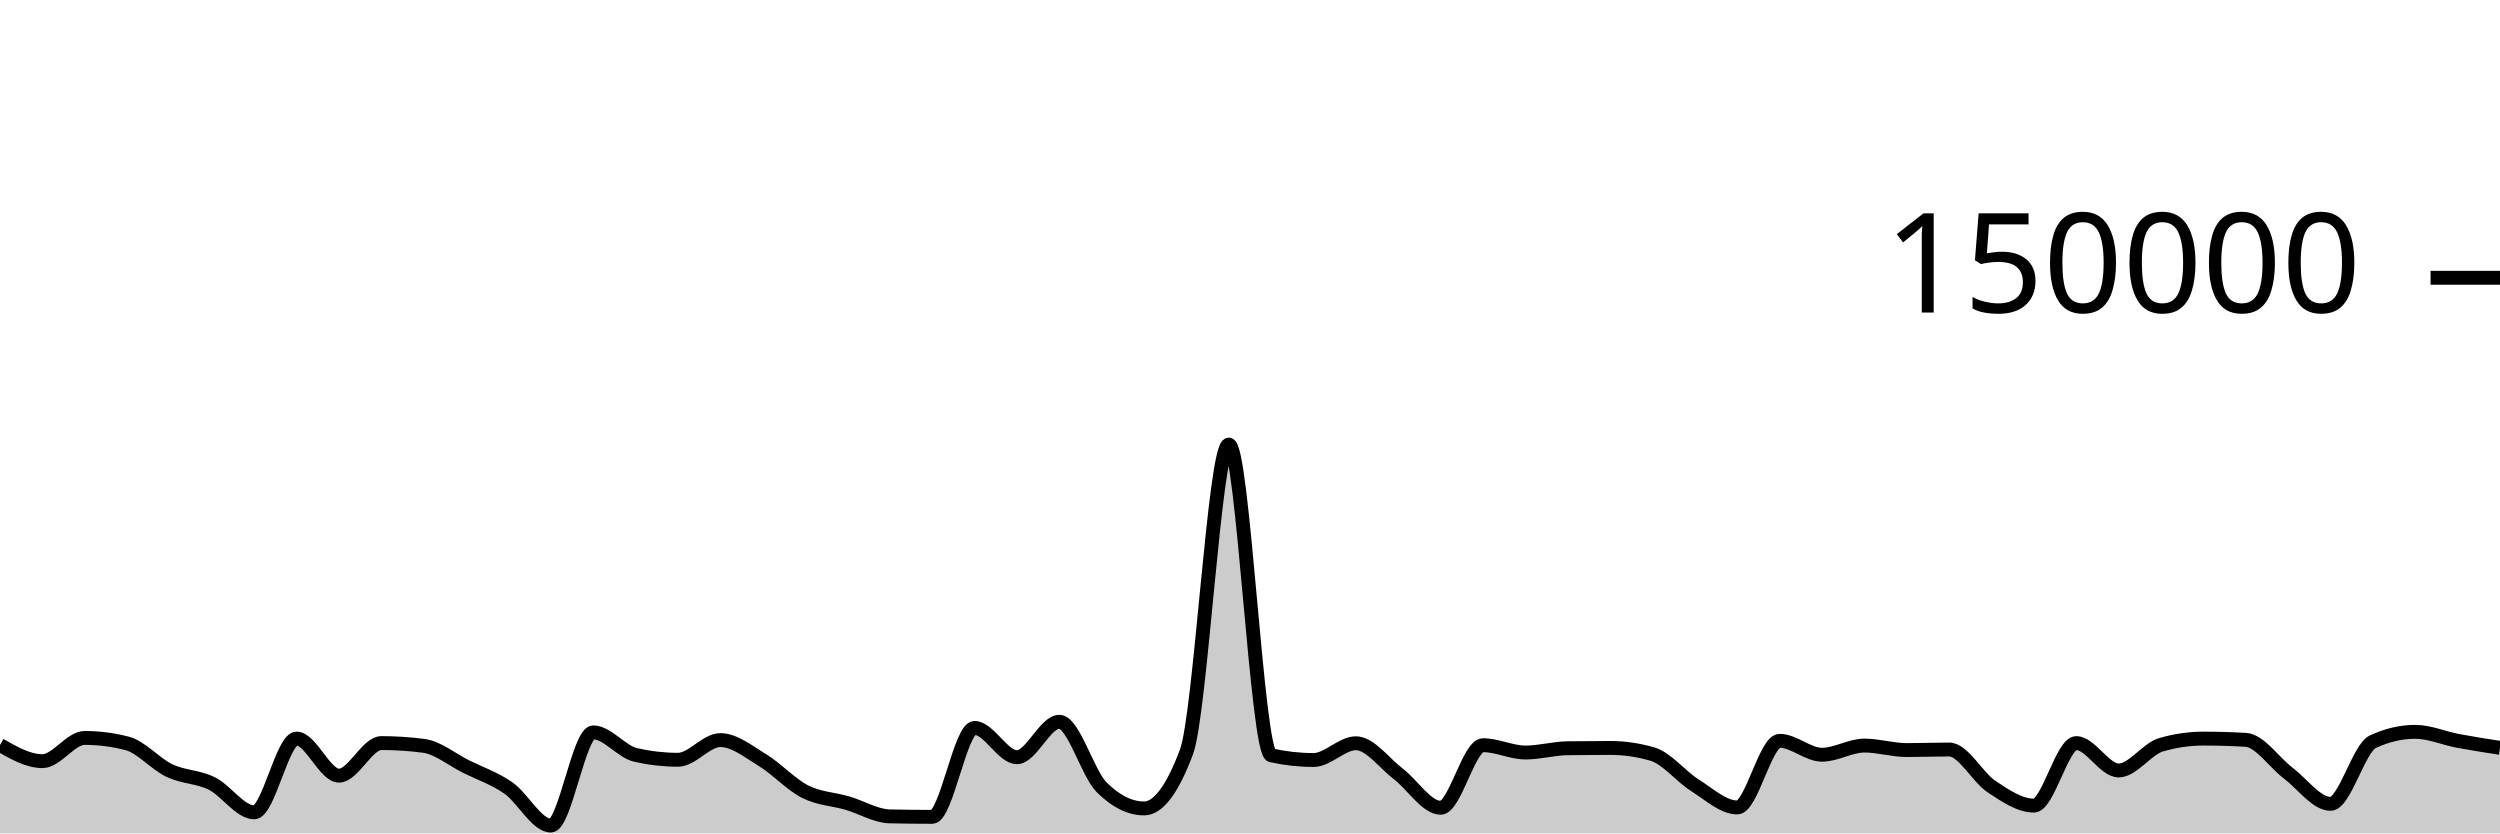
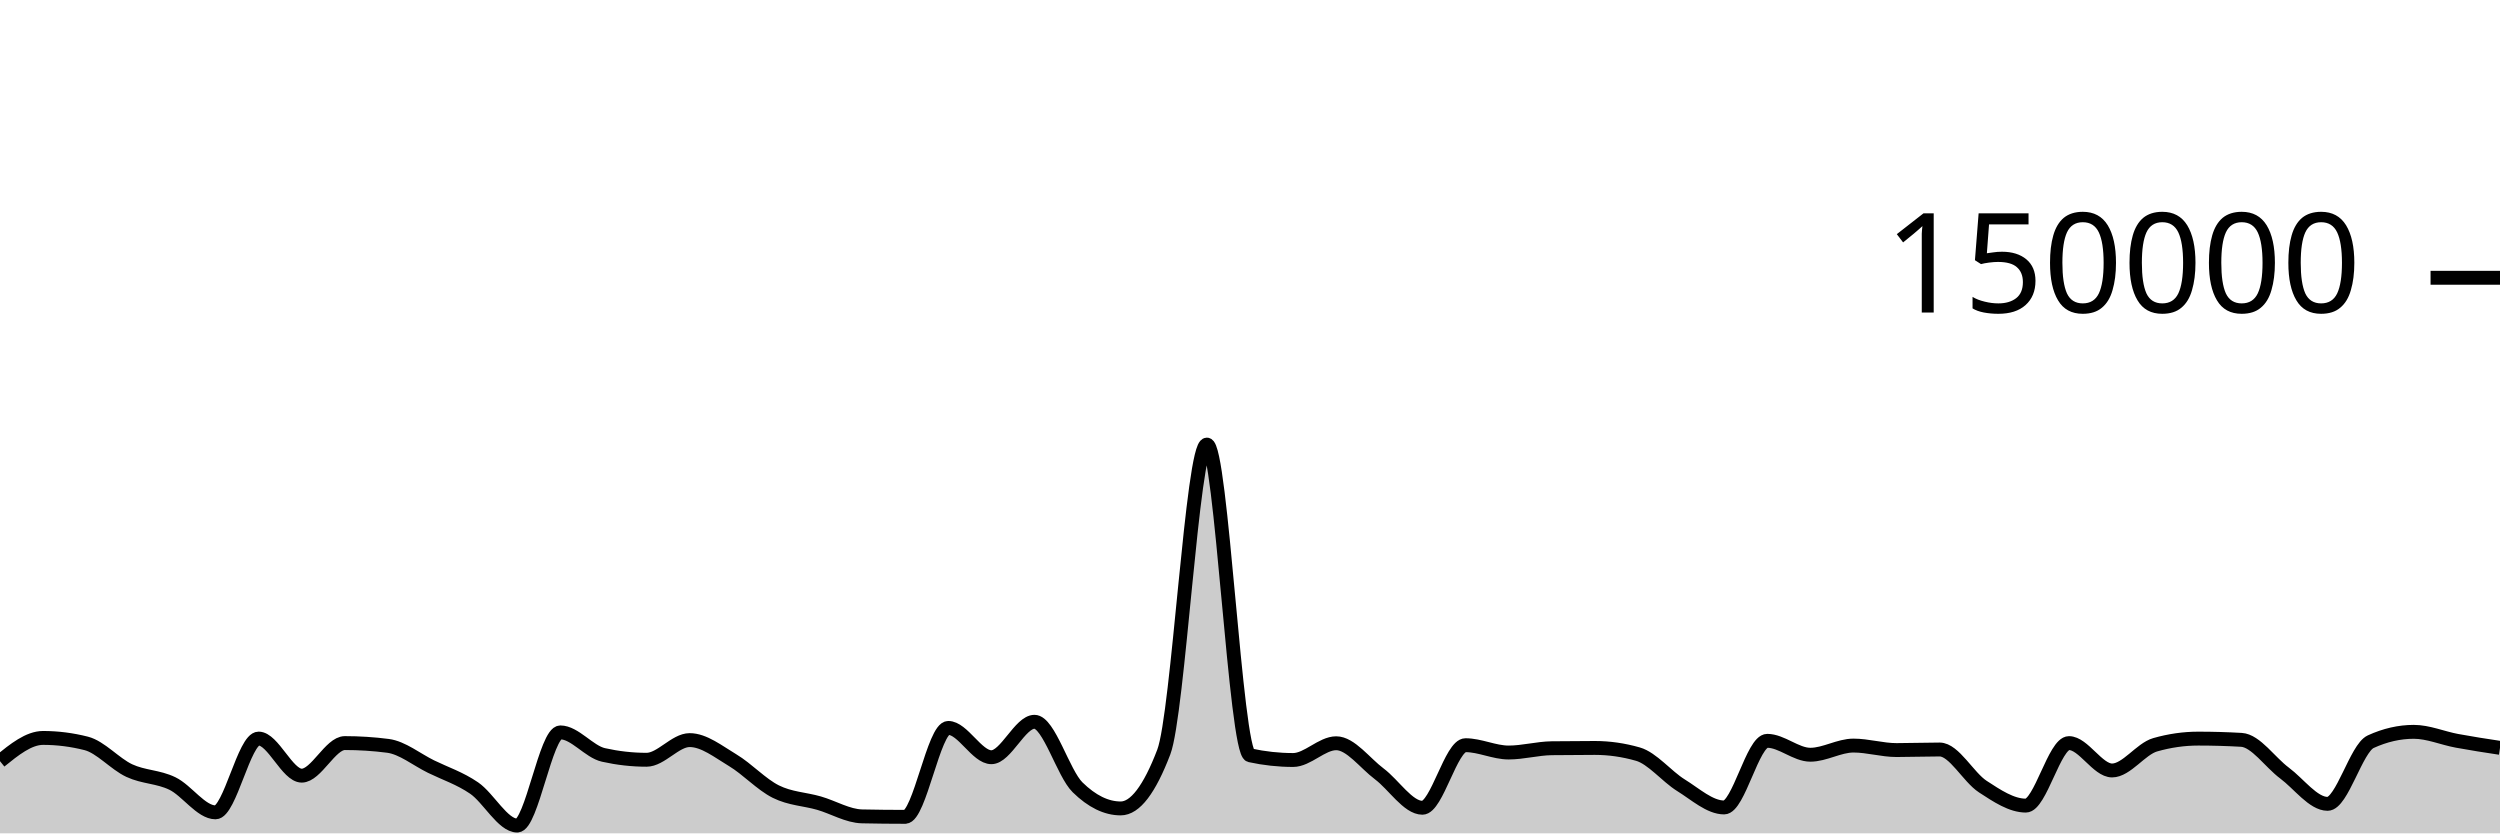
<svg xmlns="http://www.w3.org/2000/svg" viewBox="0 0 180 60">
  <g transform="translate(0,20)">
-     <path class="area" fill="rgba(0, 0, 0, 0.2)" d="M0,33.642C1.017,34.223,2.034,34.803,3.051,34.803C4.068,34.803,5.085,33.131,6.102,33.131C7.119,33.131,8.136,33.262,9.153,33.524C10.169,33.786,11.186,35.001,12.203,35.483C13.22,35.964,14.237,35.912,15.254,36.413C16.271,36.914,17.288,38.489,18.305,38.489C19.322,38.489,20.339,33.177,21.356,33.177C22.373,33.177,23.39,35.847,24.407,35.847C25.424,35.847,26.441,33.502,27.458,33.502C28.475,33.502,29.492,33.568,30.508,33.701C31.525,33.834,32.542,34.687,33.559,35.194C34.576,35.7,35.593,36.032,36.61,36.74C37.627,37.448,38.644,39.441,39.661,39.441C40.678,39.441,41.695,32.732,42.712,32.732C43.729,32.732,44.746,34.124,45.763,34.355C46.78,34.587,47.797,34.703,48.814,34.703C49.831,34.703,50.847,33.287,51.864,33.287C52.881,33.287,53.898,34.12,54.915,34.739C55.932,35.357,56.949,36.483,57.966,36.997C58.983,37.512,60,37.528,61.017,37.825C62.034,38.122,63.051,38.757,64.068,38.779C65.085,38.801,66.102,38.813,67.119,38.813C68.136,38.813,69.153,32.41,70.169,32.41C71.186,32.41,72.203,34.52,73.22,34.52C74.237,34.52,75.254,31.968,76.271,31.968C77.288,31.968,78.305,35.674,79.322,36.687C80.339,37.7,81.356,38.207,82.373,38.207C83.39,38.207,84.407,36.853,85.424,34.145C86.441,31.437,87.458,12.009,88.475,12.009C89.492,12.009,90.508,34.156,91.525,34.382C92.542,34.607,93.559,34.72,94.576,34.72C95.593,34.72,96.61,33.514,97.627,33.514C98.644,33.514,99.661,34.947,100.678,35.721C101.695,36.495,102.712,38.159,103.729,38.159C104.746,38.159,105.763,33.654,106.78,33.654C107.797,33.654,108.814,34.181,109.831,34.181C110.847,34.181,111.864,33.887,112.881,33.873C113.898,33.859,114.915,33.852,115.932,33.852C116.949,33.852,117.966,34,118.983,34.297C120,34.593,121.017,35.9,122.034,36.54C123.051,37.18,124.068,38.137,125.085,38.137C126.102,38.137,127.119,33.339,128.136,33.339C129.153,33.339,130.169,34.341,131.186,34.341C132.203,34.341,133.22,33.681,134.237,33.681C135.254,33.681,136.271,34.005,137.288,34.005C138.305,34.005,139.322,33.964,140.339,33.964C141.356,33.964,142.373,35.961,143.39,36.634C144.407,37.307,145.424,38.004,146.441,38.004C147.458,38.004,148.475,33.503,149.492,33.503C150.508,33.503,151.525,35.474,152.542,35.474C153.559,35.474,154.576,33.92,155.593,33.624C156.61,33.328,157.627,33.18,158.644,33.18C159.661,33.18,160.678,33.21,161.695,33.269C162.712,33.328,163.729,34.89,164.746,35.658C165.763,36.426,166.78,37.877,167.797,37.877C168.814,37.877,169.831,33.875,170.847,33.402C171.864,32.929,172.881,32.692,173.898,32.692C174.915,32.692,175.932,33.146,176.949,33.338C177.966,33.53,178.983,33.688,180,33.845L180,40C178.983,40,177.966,40,176.949,40C175.932,40,174.915,40,173.898,40C172.881,40,171.864,40,170.847,40C169.831,40,168.814,40,167.797,40C166.78,40,165.763,40,164.746,40C163.729,40,162.712,40,161.695,40C160.678,40,159.661,40,158.644,40C157.627,40,156.61,40,155.593,40C154.576,40,153.559,40,152.542,40C151.525,40,150.508,40,149.492,40C148.475,40,147.458,40,146.441,40C145.424,40,144.407,40,143.39,40C142.373,40,141.356,40,140.339,40C139.322,40,138.305,40,137.288,40C136.271,40,135.254,40,134.237,40C133.22,40,132.203,40,131.186,40C130.169,40,129.153,40,128.136,40C127.119,40,126.102,40,125.085,40C124.068,40,123.051,40,122.034,40C121.017,40,120,40,118.983,40C117.966,40,116.949,40,115.932,40C114.915,40,113.898,40,112.881,40C111.864,40,110.847,40,109.831,40C108.814,40,107.797,40,106.78,40C105.763,40,104.746,40,103.729,40C102.712,40,101.695,40,100.678,40C99.661,40,98.644,40,97.627,40C96.61,40,95.593,40,94.576,40C93.559,40,92.542,40,91.525,40C90.508,40,89.492,40,88.475,40C87.458,40,86.441,40,85.424,40C84.407,40,83.39,40,82.373,40C81.356,40,80.339,40,79.322,40C78.305,40,77.288,40,76.271,40C75.254,40,74.237,40,73.22,40C72.203,40,71.186,40,70.169,40C69.153,40,68.136,40,67.119,40C66.102,40,65.085,40,64.068,40C63.051,40,62.034,40,61.017,40C60,40,58.983,40,57.966,40C56.949,40,55.932,40,54.915,40C53.898,40,52.881,40,51.864,40C50.847,40,49.831,40,48.814,40C47.797,40,46.78,40,45.763,40C44.746,40,43.729,40,42.712,40C41.695,40,40.678,40,39.661,40C38.644,40,37.627,40,36.61,40C35.593,40,34.576,40,33.559,40C32.542,40,31.525,40,30.508,40C29.492,40,28.475,40,27.458,40C26.441,40,25.424,40,24.407,40C23.39,40,22.373,40,21.356,40C20.339,40,19.322,40,18.305,40C17.288,40,16.271,40,15.254,40C14.237,40,13.22,40,12.203,40C11.186,40,10.169,40,9.153,40C8.136,40,7.119,40,6.102,40C5.085,40,4.068,40,3.051,40C2.034,40,1.017,40,0,40Z" />
-     <path class="line" stroke="black" fill="none" d="M0,33.642C1.017,34.223,2.034,34.803,3.051,34.803C4.068,34.803,5.085,33.131,6.102,33.131C7.119,33.131,8.136,33.262,9.153,33.524C10.169,33.786,11.186,35.001,12.203,35.483C13.22,35.964,14.237,35.912,15.254,36.413C16.271,36.914,17.288,38.489,18.305,38.489C19.322,38.489,20.339,33.177,21.356,33.177C22.373,33.177,23.39,35.847,24.407,35.847C25.424,35.847,26.441,33.502,27.458,33.502C28.475,33.502,29.492,33.568,30.508,33.701C31.525,33.834,32.542,34.687,33.559,35.194C34.576,35.7,35.593,36.032,36.61,36.74C37.627,37.448,38.644,39.441,39.661,39.441C40.678,39.441,41.695,32.732,42.712,32.732C43.729,32.732,44.746,34.124,45.763,34.355C46.78,34.587,47.797,34.703,48.814,34.703C49.831,34.703,50.847,33.287,51.864,33.287C52.881,33.287,53.898,34.12,54.915,34.739C55.932,35.357,56.949,36.483,57.966,36.997C58.983,37.512,60,37.528,61.017,37.825C62.034,38.122,63.051,38.757,64.068,38.779C65.085,38.801,66.102,38.813,67.119,38.813C68.136,38.813,69.153,32.41,70.169,32.41C71.186,32.41,72.203,34.52,73.22,34.52C74.237,34.52,75.254,31.968,76.271,31.968C77.288,31.968,78.305,35.674,79.322,36.687C80.339,37.7,81.356,38.207,82.373,38.207C83.39,38.207,84.407,36.853,85.424,34.145C86.441,31.437,87.458,12.009,88.475,12.009C89.492,12.009,90.508,34.156,91.525,34.382C92.542,34.607,93.559,34.72,94.576,34.72C95.593,34.72,96.61,33.514,97.627,33.514C98.644,33.514,99.661,34.947,100.678,35.721C101.695,36.495,102.712,38.159,103.729,38.159C104.746,38.159,105.763,33.654,106.78,33.654C107.797,33.654,108.814,34.181,109.831,34.181C110.847,34.181,111.864,33.887,112.881,33.873C113.898,33.859,114.915,33.852,115.932,33.852C116.949,33.852,117.966,34,118.983,34.297C120,34.593,121.017,35.9,122.034,36.54C123.051,37.18,124.068,38.137,125.085,38.137C126.102,38.137,127.119,33.339,128.136,33.339C129.153,33.339,130.169,34.341,131.186,34.341C132.203,34.341,133.22,33.681,134.237,33.681C135.254,33.681,136.271,34.005,137.288,34.005C138.305,34.005,139.322,33.964,140.339,33.964C141.356,33.964,142.373,35.961,143.39,36.634C144.407,37.307,145.424,38.004,146.441,38.004C147.458,38.004,148.475,33.503,149.492,33.503C150.508,33.503,151.525,35.474,152.542,35.474C153.559,35.474,154.576,33.92,155.593,33.624C156.61,33.328,157.627,33.18,158.644,33.18C159.661,33.18,160.678,33.21,161.695,33.269C162.712,33.328,163.729,34.89,164.746,35.658C165.763,36.426,166.78,37.877,167.797,37.877C168.814,37.877,169.831,33.875,170.847,33.402C171.864,32.929,172.881,32.692,173.898,32.692C174.915,32.692,175.932,33.146,176.949,33.338C177.966,33.53,178.983,33.688,180,33.845" />
+     <path class="area" fill="rgba(0, 0, 0, 0.2)" d="M0,34.803C1.034,33.967,2.069,33.131,3.103,33.131C4.138,33.131,5.172,33.262,6.207,33.524C7.241,33.786,8.276,35.001,9.31,35.483C10.345,35.964,11.379,35.912,12.414,36.413C13.448,36.914,14.483,38.489,15.517,38.489C16.552,38.489,17.586,33.177,18.621,33.177C19.655,33.177,20.69,35.847,21.724,35.847C22.759,35.847,23.793,33.502,24.828,33.502C25.862,33.502,26.897,33.568,27.931,33.701C28.966,33.834,30,34.687,31.034,35.194C32.069,35.7,33.103,36.032,34.138,36.74C35.172,37.448,36.207,39.441,37.241,39.441C38.276,39.441,39.31,32.732,40.345,32.732C41.379,32.732,42.414,34.124,43.448,34.355C44.483,34.587,45.517,34.703,46.552,34.703C47.586,34.703,48.621,33.287,49.655,33.287C50.69,33.287,51.724,34.12,52.759,34.739C53.793,35.357,54.828,36.483,55.862,36.997C56.897,37.512,57.931,37.528,58.966,37.825C60,38.122,61.034,38.757,62.069,38.779C63.103,38.801,64.138,38.813,65.172,38.813C66.207,38.813,67.241,32.41,68.276,32.41C69.31,32.41,70.345,34.52,71.379,34.52C72.414,34.52,73.448,31.968,74.483,31.968C75.517,31.968,76.552,35.674,77.586,36.687C78.621,37.7,79.655,38.207,80.69,38.207C81.724,38.207,82.759,36.853,83.793,34.145C84.828,31.437,85.862,12.009,86.897,12.009C87.931,12.009,88.966,34.156,90,34.382C91.034,34.607,92.069,34.72,93.103,34.72C94.138,34.72,95.172,33.514,96.207,33.514C97.241,33.514,98.276,34.947,99.31,35.721C100.345,36.495,101.379,38.159,102.414,38.159C103.448,38.159,104.483,33.654,105.517,33.654C106.552,33.654,107.586,34.181,108.621,34.181C109.655,34.181,110.69,33.887,111.724,33.873C112.759,33.859,113.793,33.852,114.828,33.852C115.862,33.852,116.897,34,117.931,34.297C118.966,34.593,120,35.9,121.034,36.54C122.069,37.18,123.103,38.137,124.138,38.137C125.172,38.137,126.207,33.339,127.241,33.339C128.276,33.339,129.31,34.341,130.345,34.341C131.379,34.341,132.414,33.681,133.448,33.681C134.483,33.681,135.517,34.005,136.552,34.005C137.586,34.005,138.621,33.964,139.655,33.964C140.69,33.964,141.724,35.961,142.759,36.634C143.793,37.307,144.828,38.004,145.862,38.004C146.897,38.004,147.931,33.503,148.966,33.503C150,33.503,151.034,35.474,152.069,35.474C153.103,35.474,154.138,33.92,155.172,33.624C156.207,33.328,157.241,33.18,158.276,33.18C159.31,33.18,160.345,33.21,161.379,33.269C162.414,33.328,163.448,34.89,164.483,35.658C165.517,36.426,166.552,37.877,167.586,37.877C168.621,37.877,169.655,33.875,170.69,33.402C171.724,32.929,172.759,32.692,173.793,32.692C174.828,32.692,175.862,33.146,176.897,33.338C177.931,33.53,178.966,33.688,180,33.845L180,40C178.966,40,177.931,40,176.897,40C175.862,40,174.828,40,173.793,40C172.759,40,171.724,40,170.69,40C169.655,40,168.621,40,167.586,40C166.552,40,165.517,40,164.483,40C163.448,40,162.414,40,161.379,40C160.345,40,159.31,40,158.276,40C157.241,40,156.207,40,155.172,40C154.138,40,153.103,40,152.069,40C151.034,40,150,40,148.966,40C147.931,40,146.897,40,145.862,40C144.828,40,143.793,40,142.759,40C141.724,40,140.69,40,139.655,40C138.621,40,137.586,40,136.552,40C135.517,40,134.483,40,133.448,40C132.414,40,131.379,40,130.345,40C129.31,40,128.276,40,127.241,40C126.207,40,125.172,40,124.138,40C123.103,40,122.069,40,121.034,40C120,40,118.966,40,117.931,40C116.897,40,115.862,40,114.828,40C113.793,40,112.759,40,111.724,40C110.69,40,109.655,40,108.621,40C107.586,40,106.552,40,105.517,40C104.483,40,103.448,40,102.414,40C101.379,40,100.345,40,99.31,40C98.276,40,97.241,40,96.207,40C95.172,40,94.138,40,93.103,40C92.069,40,91.034,40,90,40C88.966,40,87.931,40,86.897,40C85.862,40,84.828,40,83.793,40C82.759,40,81.724,40,80.69,40C79.655,40,78.621,40,77.586,40C76.552,40,75.517,40,74.483,40C73.448,40,72.414,40,71.379,40C70.345,40,69.31,40,68.276,40C67.241,40,66.207,40,65.172,40C64.138,40,63.103,40,62.069,40C61.034,40,60,40,58.966,40C57.931,40,56.897,40,55.862,40C54.828,40,53.793,40,52.759,40C51.724,40,50.69,40,49.655,40C48.621,40,47.586,40,46.552,40C45.517,40,44.483,40,43.448,40C42.414,40,41.379,40,40.345,40C39.31,40,38.276,40,37.241,40C36.207,40,35.172,40,34.138,40C33.103,40,32.069,40,31.034,40C30,40,28.966,40,27.931,40C26.897,40,25.862,40,24.828,40C23.793,40,22.759,40,21.724,40C20.69,40,19.655,40,18.621,40C17.586,40,16.552,40,15.517,40C14.483,40,13.448,40,12.414,40C11.379,40,10.345,40,9.31,40C8.276,40,7.241,40,6.207,40C5.172,40,4.138,40,3.103,40C2.069,40,1.034,40,0,40Z" />
+     <path class="line" stroke="black" fill="none" d="M0,34.803C1.034,33.967,2.069,33.131,3.103,33.131C4.138,33.131,5.172,33.262,6.207,33.524C7.241,33.786,8.276,35.001,9.31,35.483C10.345,35.964,11.379,35.912,12.414,36.413C13.448,36.914,14.483,38.489,15.517,38.489C16.552,38.489,17.586,33.177,18.621,33.177C19.655,33.177,20.69,35.847,21.724,35.847C22.759,35.847,23.793,33.502,24.828,33.502C25.862,33.502,26.897,33.568,27.931,33.701C28.966,33.834,30,34.687,31.034,35.194C32.069,35.7,33.103,36.032,34.138,36.74C35.172,37.448,36.207,39.441,37.241,39.441C38.276,39.441,39.31,32.732,40.345,32.732C41.379,32.732,42.414,34.124,43.448,34.355C44.483,34.587,45.517,34.703,46.552,34.703C47.586,34.703,48.621,33.287,49.655,33.287C50.69,33.287,51.724,34.12,52.759,34.739C53.793,35.357,54.828,36.483,55.862,36.997C56.897,37.512,57.931,37.528,58.966,37.825C60,38.122,61.034,38.757,62.069,38.779C63.103,38.801,64.138,38.813,65.172,38.813C66.207,38.813,67.241,32.41,68.276,32.41C69.31,32.41,70.345,34.52,71.379,34.52C72.414,34.52,73.448,31.968,74.483,31.968C75.517,31.968,76.552,35.674,77.586,36.687C78.621,37.7,79.655,38.207,80.69,38.207C81.724,38.207,82.759,36.853,83.793,34.145C84.828,31.437,85.862,12.009,86.897,12.009C87.931,12.009,88.966,34.156,90,34.382C91.034,34.607,92.069,34.72,93.103,34.72C94.138,34.72,95.172,33.514,96.207,33.514C97.241,33.514,98.276,34.947,99.31,35.721C100.345,36.495,101.379,38.159,102.414,38.159C103.448,38.159,104.483,33.654,105.517,33.654C106.552,33.654,107.586,34.181,108.621,34.181C109.655,34.181,110.69,33.887,111.724,33.873C112.759,33.859,113.793,33.852,114.828,33.852C115.862,33.852,116.897,34,117.931,34.297C118.966,34.593,120,35.9,121.034,36.54C122.069,37.18,123.103,38.137,124.138,38.137C125.172,38.137,126.207,33.339,127.241,33.339C128.276,33.339,129.31,34.341,130.345,34.341C131.379,34.341,132.414,33.681,133.448,33.681C134.483,33.681,135.517,34.005,136.552,34.005C137.586,34.005,138.621,33.964,139.655,33.964C140.69,33.964,141.724,35.961,142.759,36.634C143.793,37.307,144.828,38.004,145.862,38.004C146.897,38.004,147.931,33.503,148.966,33.503C150,33.503,151.034,35.474,152.069,35.474C153.103,35.474,154.138,33.92,155.172,33.624C156.207,33.328,157.241,33.18,158.276,33.18C159.31,33.18,160.345,33.21,161.379,33.269C162.414,33.328,163.448,34.89,164.483,35.658C165.517,36.426,166.552,37.877,167.586,37.877C168.621,37.877,169.655,33.875,170.69,33.402C171.724,32.929,172.759,32.692,173.793,32.692C174.828,32.692,175.862,33.146,176.897,33.338C177.931,33.53,178.966,33.688,180,33.845" />
    <path class="axis-ceiling" stroke-width="1" stroke="black" fill="none" d="M175,0L180,0" />
    <text class="axis-ceiling-label" font-family="sans-serif" text-anchor="end" font-size="10px" x="170" y="2.5">150000</text>
  </g>
</svg>
